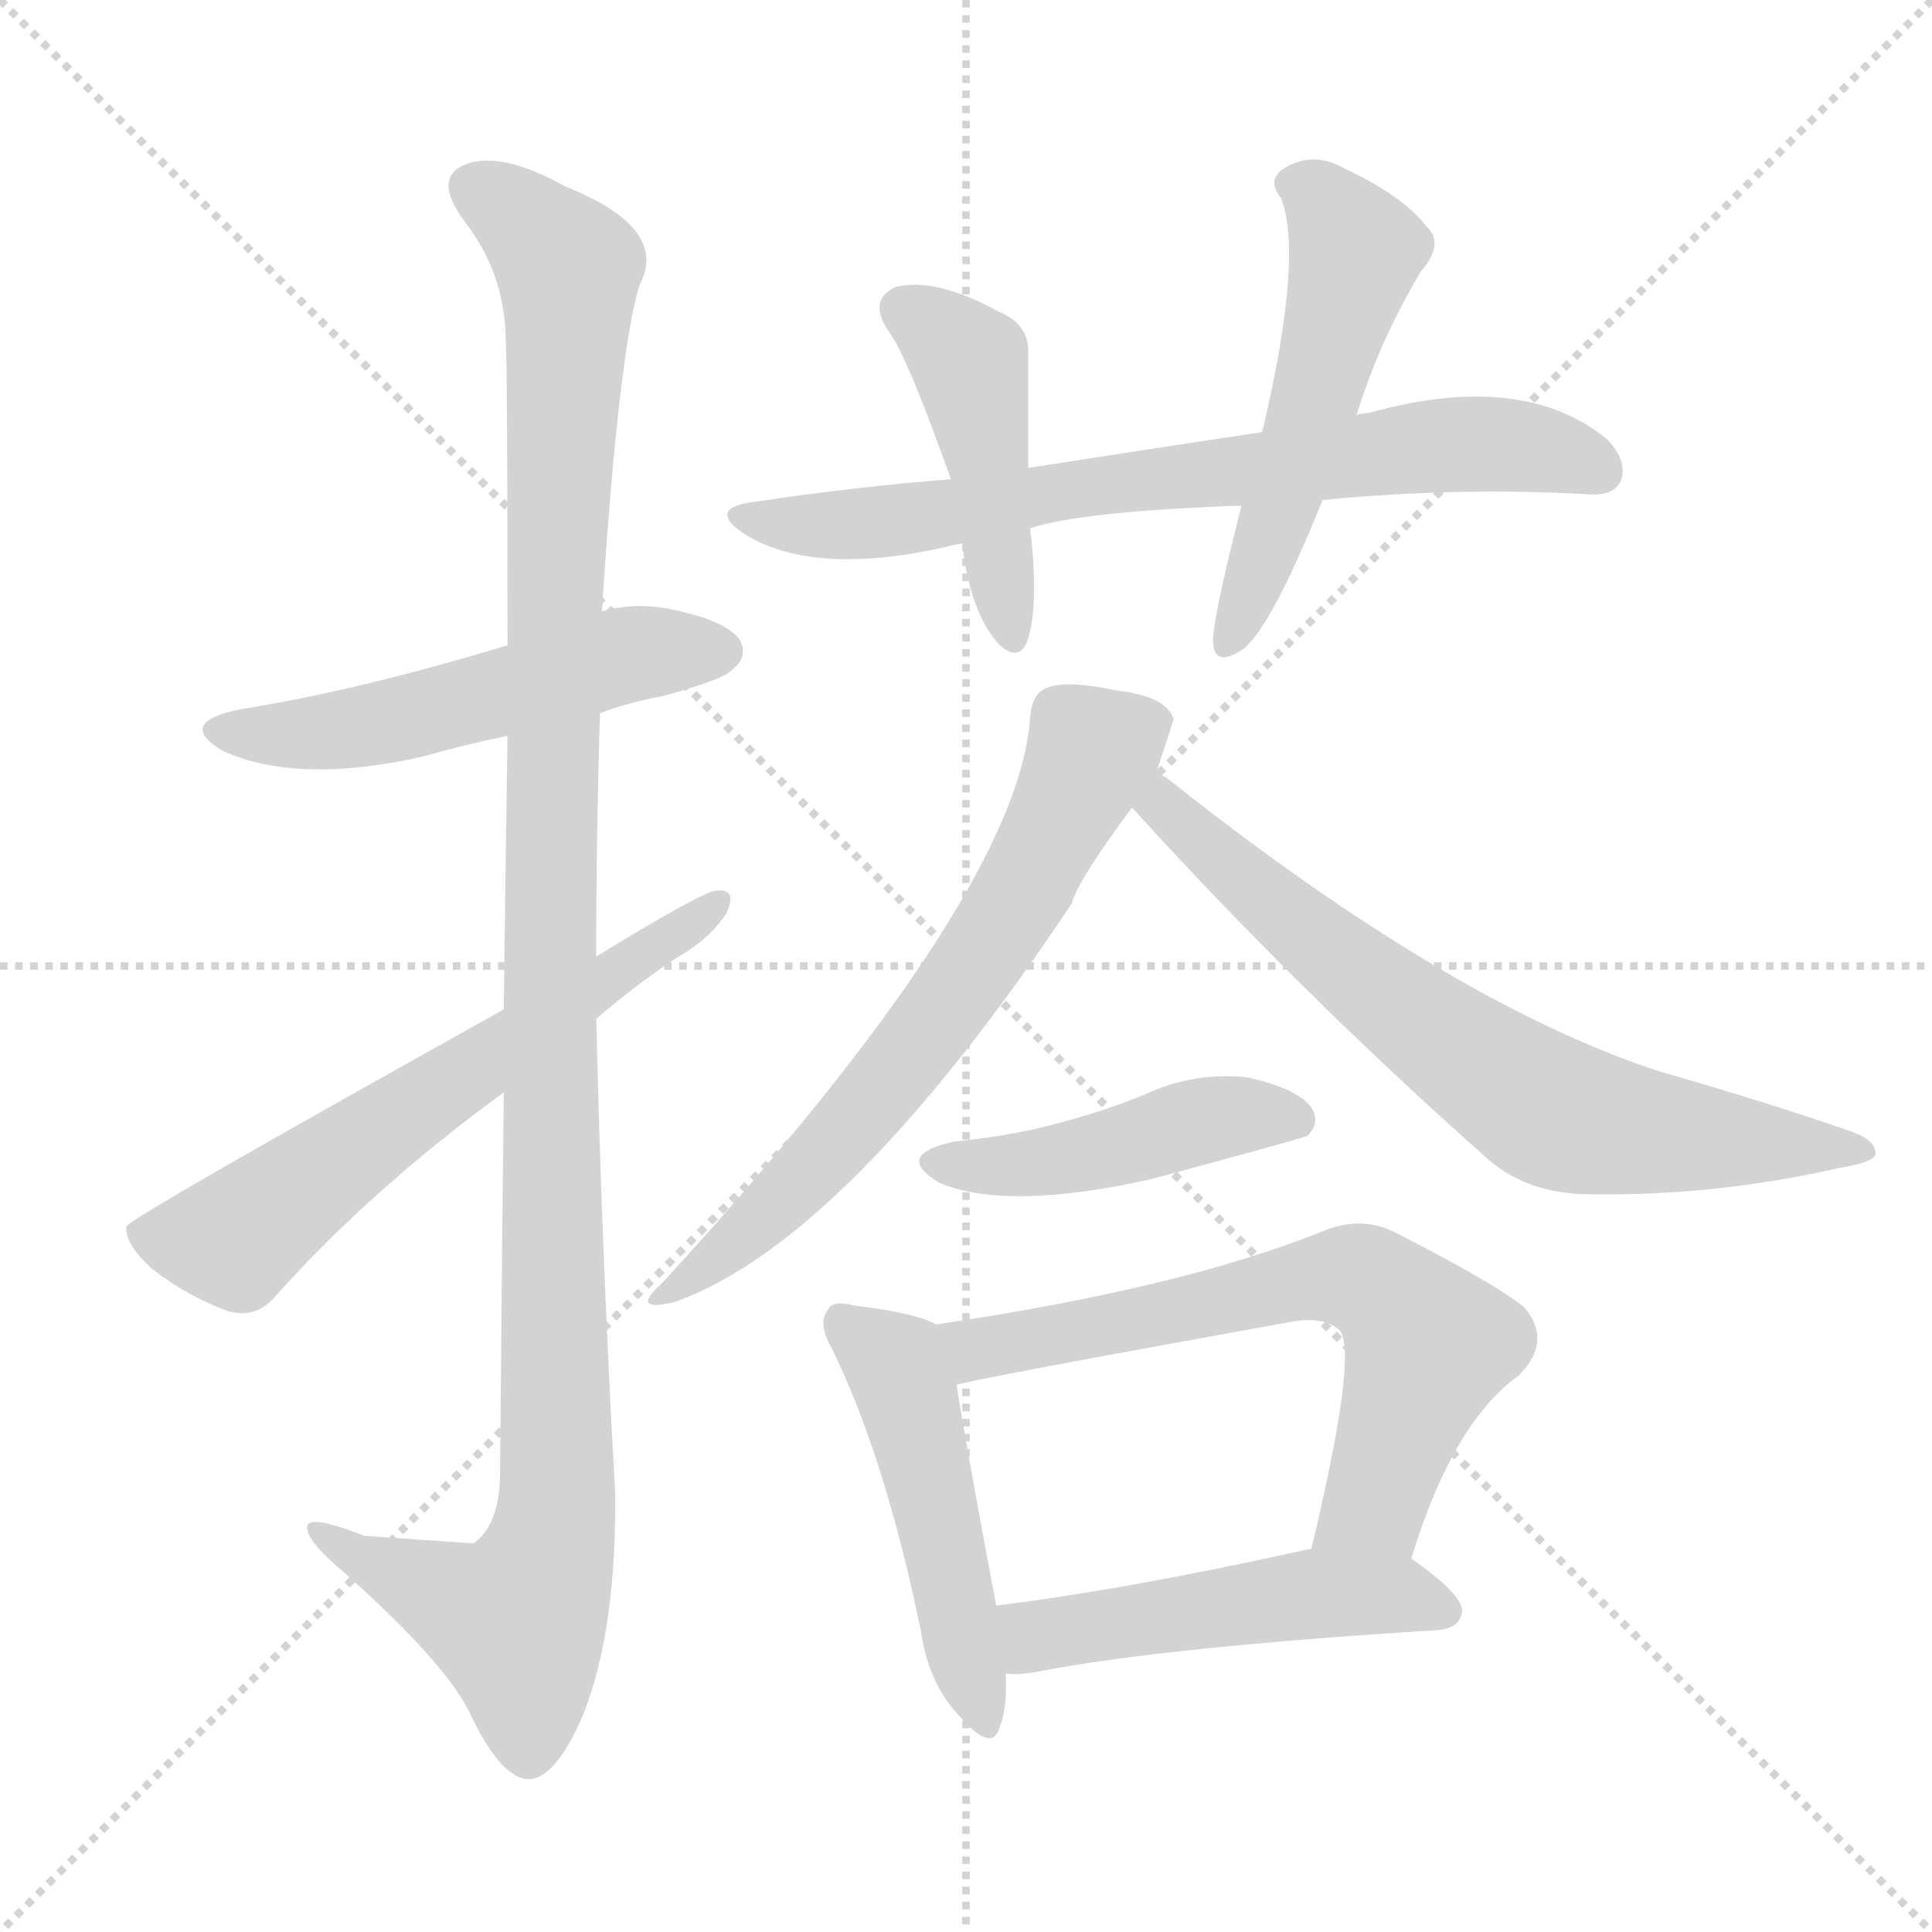
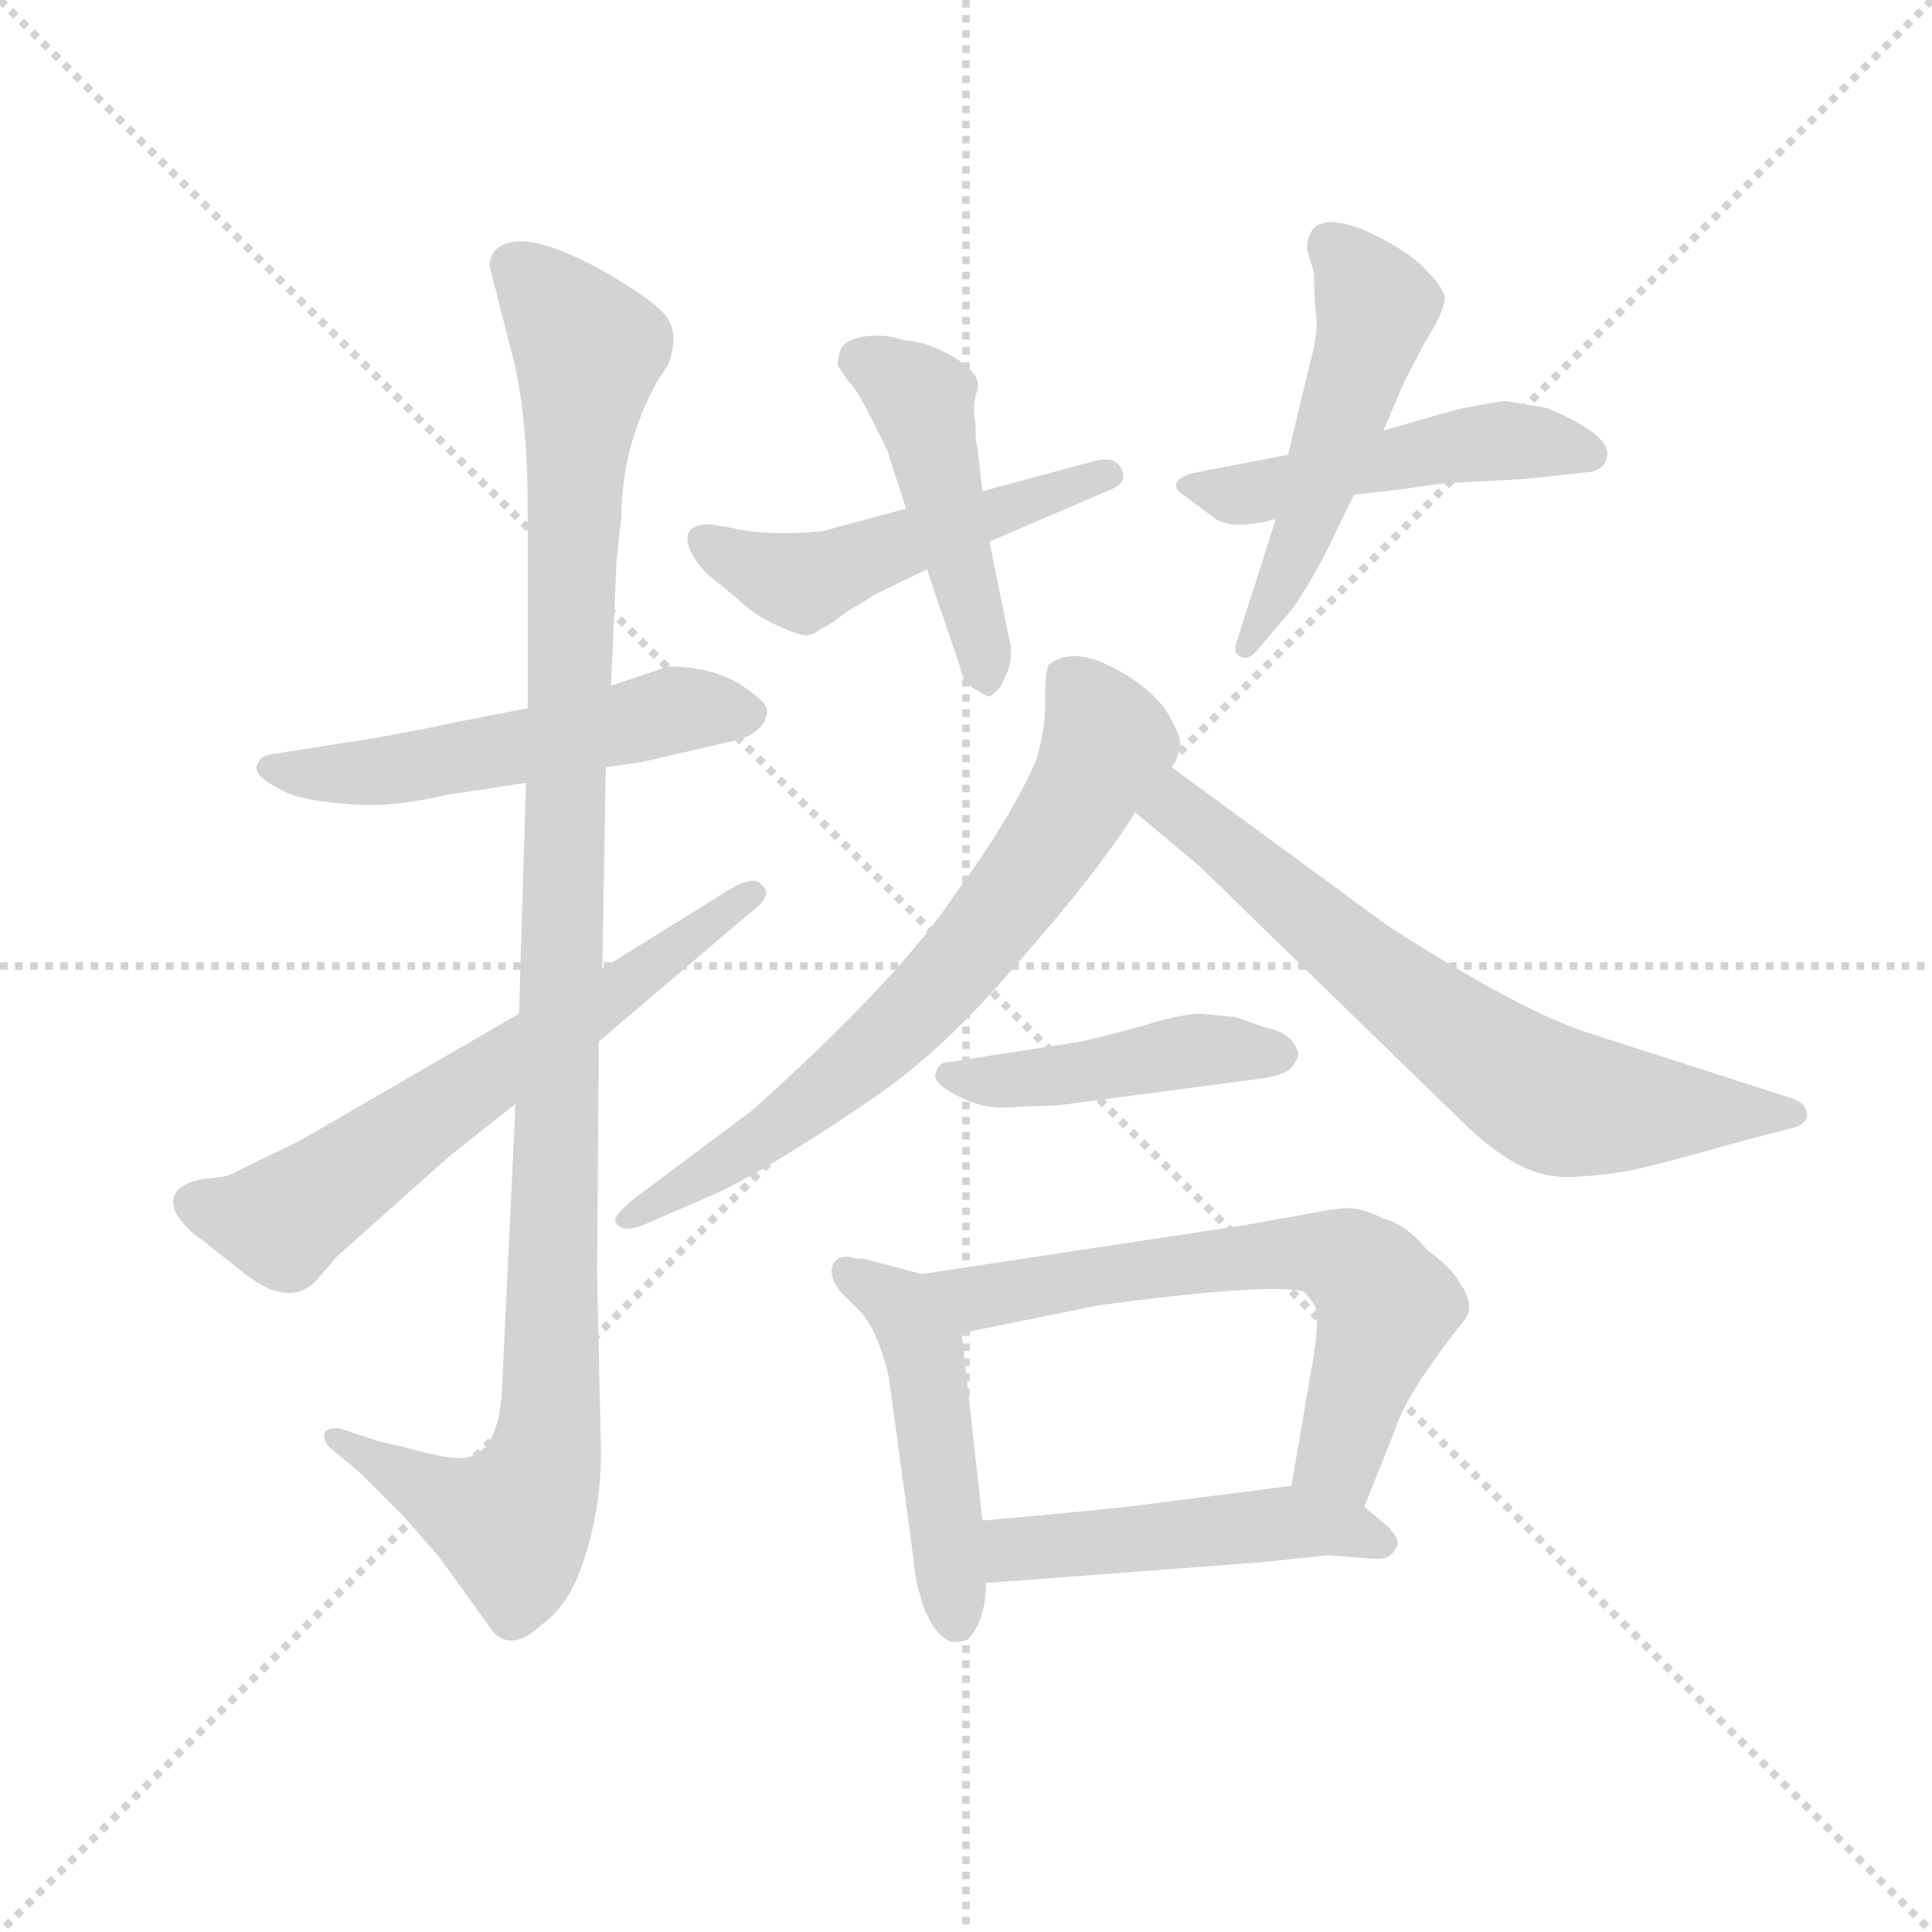
<svg xmlns="http://www.w3.org/2000/svg" version="1.1" viewBox="0 0 1024 1024">
  <g stroke="lightgray" stroke-dasharray="1,1" stroke-width="1" transform="scale(4, 4)">
    <line x1="0" y1="0" x2="256" y2="256" />
    <line x1="256" y1="0" x2="0" y2="256" />
    <line x1="128" y1="0" x2="128" y2="256" />
    <line x1="0" y1="128" x2="256" y2="128" />
  </g>
-   <g transform="scale(1, -1) translate(0, -900)">
+   <g transform="scale(0.92, -0.92) translate(60, -830)">
    <style type="text/css">
      
        @keyframes keyframes0 {
          from {
            stroke: blue;
-             stroke-dashoffset: 524;
+             stroke-dashoffset: 535;
+             stroke-width: 128;
+           }
+           64% {
+             animation-timing-function: step-end;
+             stroke: blue;
+             stroke-dashoffset: 0;
+             stroke-width: 128;
+           }
+           to {
+             stroke: black;
+             stroke-width: 1024;
+           }
+         }
+         #make-me-a-hanzi-animation-0 {
+           animation: keyframes0 0.685s both;
+           animation-delay: 0s;
+           animation-timing-function: linear;
+         }
+       
+         @keyframes keyframes1 {
+           from {
+             stroke: blue;
+             stroke-dashoffset: 1112;
+             stroke-width: 128;
+           }
+           78% {
+             animation-timing-function: step-end;
+             stroke: blue;
+             stroke-dashoffset: 0;
+             stroke-width: 128;
+           }
+           to {
+             stroke: black;
+             stroke-width: 1024;
+           }
+         }
+         #make-me-a-hanzi-animation-1 {
+           animation: keyframes1 1.155s both;
+           animation-delay: 0.685s;
+           animation-timing-function: linear;
+         }
+       
+         @keyframes keyframes2 {
+           from {
+             stroke: blue;
+             stroke-dashoffset: 637;
+             stroke-width: 128;
+           }
+           67% {
+             animation-timing-function: step-end;
+             stroke: blue;
+             stroke-dashoffset: 0;
+             stroke-width: 128;
+           }
+           to {
+             stroke: black;
+             stroke-width: 1024;
+           }
+         }
+         #make-me-a-hanzi-animation-2 {
+           animation: keyframes2 0.768s both;
+           animation-delay: 1.84s;
+           animation-timing-function: linear;
+         }
+       
+         @keyframes keyframes3 {
+           from {
+             stroke: blue;
+             stroke-dashoffset: 504;
+             stroke-width: 128;
+           }
+           62% {
+             animation-timing-function: step-end;
+             stroke: blue;
+             stroke-dashoffset: 0;
+             stroke-width: 128;
+           }
+           to {
+             stroke: black;
+             stroke-width: 1024;
+           }
+         }
+         #make-me-a-hanzi-animation-3 {
+           animation: keyframes3 0.66s both;
+           animation-delay: 2.609s;
+           animation-timing-function: linear;
+         }
+       
+         @keyframes keyframes4 {
+           from {
+             stroke: blue;
+             stroke-dashoffset: 463;
+             stroke-width: 128;
+           }
+           60% {
+             animation-timing-function: step-end;
+             stroke: blue;
+             stroke-dashoffset: 0;
+             stroke-width: 128;
+           }
+           to {
+             stroke: black;
+             stroke-width: 1024;
+           }
+         }
+         #make-me-a-hanzi-animation-4 {
+           animation: keyframes4 0.627s both;
+           animation-delay: 3.269s;
+           animation-timing-function: linear;
+         }
+       
+         @keyframes keyframes5 {
+           from {
+             stroke: blue;
+             stroke-dashoffset: 489;
+             stroke-width: 128;
+           }
+           61% {
+             animation-timing-function: step-end;
+             stroke: blue;
+             stroke-dashoffset: 0;
+             stroke-width: 128;
+           }
+           to {
+             stroke: black;
+             stroke-width: 1024;
+           }
+         }
+         #make-me-a-hanzi-animation-5 {
+           animation: keyframes5 0.648s both;
+           animation-delay: 3.896s;
+           animation-timing-function: linear;
+         }
+       
+         @keyframes keyframes6 {
+           from {
+             stroke: blue;
+             stroke-dashoffset: 512;
            stroke-width: 128;
          }
          63% {
            animation-timing-function: step-end;
            stroke: blue;
            stroke-dashoffset: 0;
            stroke-width: 128;
          }
          to {
            stroke: black;
            stroke-width: 1024;
          }
        }
-         #make-me-a-hanzi-animation-0 {
-           animation: keyframes0 0.676s both;
-           animation-delay: 0s;
-           animation-timing-function: linear;
-         }
-       
-         @keyframes keyframes1 {
-           from {
-             stroke: blue;
-             stroke-dashoffset: 1156;
-             stroke-width: 128;
-           }
-           79% {
-             animation-timing-function: step-end;
-             stroke: blue;
-             stroke-dashoffset: 0;
-             stroke-width: 128;
-           }
-           to {
-             stroke: black;
-             stroke-width: 1024;
-           }
-         }
-         #make-me-a-hanzi-animation-1 {
-           animation: keyframes1 1.191s both;
-           animation-delay: 0.676s;
-           animation-timing-function: linear;
-         }
-       
-         @keyframes keyframes2 {
-           from {
-             stroke: blue;
-             stroke-dashoffset: 620;
-             stroke-width: 128;
-           }
-           67% {
-             animation-timing-function: step-end;
-             stroke: blue;
-             stroke-dashoffset: 0;
-             stroke-width: 128;
-           }
-           to {
-             stroke: black;
-             stroke-width: 1024;
-           }
-         }
-         #make-me-a-hanzi-animation-2 {
-           animation: keyframes2 0.755s both;
-           animation-delay: 1.867s;
-           animation-timing-function: linear;
-         }
-       
-         @keyframes keyframes3 {
-           from {
-             stroke: blue;
-             stroke-dashoffset: 715;
-             stroke-width: 128;
-           }
-           70% {
-             animation-timing-function: step-end;
-             stroke: blue;
-             stroke-dashoffset: 0;
-             stroke-width: 128;
-           }
-           to {
-             stroke: black;
-             stroke-width: 1024;
-           }
-         }
-         #make-me-a-hanzi-animation-3 {
-           animation: keyframes3 0.832s both;
-           animation-delay: 2.622s;
-           animation-timing-function: linear;
-         }
-       
-         @keyframes keyframes4 {
-           from {
-             stroke: blue;
-             stroke-dashoffset: 442;
+         #make-me-a-hanzi-animation-6 {
+           animation: keyframes6 0.667s both;
+           animation-delay: 4.544s;
+           animation-timing-function: linear;
+         }
+       
+         @keyframes keyframes7 {
+           from {
+             stroke: blue;
+             stroke-dashoffset: 699;
+             stroke-width: 128;
+           }
+           69% {
+             animation-timing-function: step-end;
+             stroke: blue;
+             stroke-dashoffset: 0;
+             stroke-width: 128;
+           }
+           to {
+             stroke: black;
+             stroke-width: 1024;
+           }
+         }
+         #make-me-a-hanzi-animation-7 {
+           animation: keyframes7 0.819s both;
+           animation-delay: 5.21s;
+           animation-timing-function: linear;
+         }
+       
+         @keyframes keyframes8 {
+           from {
+             stroke: blue;
+             stroke-dashoffset: 684;
+             stroke-width: 128;
+           }
+           69% {
+             animation-timing-function: step-end;
+             stroke: blue;
+             stroke-dashoffset: 0;
+             stroke-width: 128;
+           }
+           to {
+             stroke: black;
+             stroke-width: 1024;
+           }
+         }
+         #make-me-a-hanzi-animation-8 {
+           animation: keyframes8 0.807s both;
+           animation-delay: 6.029s;
+           animation-timing-function: linear;
+         }
+       
+         @keyframes keyframes9 {
+           from {
+             stroke: blue;
+             stroke-dashoffset: 450;
            stroke-width: 128;
          }
          59% {
            animation-timing-function: step-end;
            stroke: blue;
            stroke-dashoffset: 0;
            stroke-width: 128;
          }
          to {
            stroke: black;
            stroke-width: 1024;
          }
        }
-         #make-me-a-hanzi-animation-4 {
-           animation: keyframes4 0.61s both;
-           animation-delay: 3.454s;
-           animation-timing-function: linear;
-         }
-       
-         @keyframes keyframes5 {
-           from {
-             stroke: blue;
-             stroke-dashoffset: 526;
-             stroke-width: 128;
-           }
-           63% {
-             animation-timing-function: step-end;
-             stroke: blue;
-             stroke-dashoffset: 0;
-             stroke-width: 128;
-           }
-           to {
-             stroke: black;
-             stroke-width: 1024;
-           }
-         }
-         #make-me-a-hanzi-animation-5 {
-           animation: keyframes5 0.678s both;
-           animation-delay: 4.063s;
-           animation-timing-function: linear;
-         }
-       
-         @keyframes keyframes6 {
-           from {
-             stroke: blue;
-             stroke-dashoffset: 655;
+         #make-me-a-hanzi-animation-9 {
+           animation: keyframes9 0.616s both;
+           animation-delay: 6.836s;
+           animation-timing-function: linear;
+         }
+       
+         @keyframes keyframes10 {
+           from {
+             stroke: blue;
+             stroke-dashoffset: 479;
+             stroke-width: 128;
+           }
+           61% {
+             animation-timing-function: step-end;
+             stroke: blue;
+             stroke-dashoffset: 0;
+             stroke-width: 128;
+           }
+           to {
+             stroke: black;
+             stroke-width: 1024;
+           }
+         }
+         #make-me-a-hanzi-animation-10 {
+           animation: keyframes10 0.64s both;
+           animation-delay: 7.452s;
+           animation-timing-function: linear;
+         }
+       
+         @keyframes keyframes11 {
+           from {
+             stroke: blue;
+             stroke-dashoffset: 645;
            stroke-width: 128;
          }
          68% {
            animation-timing-function: step-end;
            stroke: blue;
            stroke-dashoffset: 0;
            stroke-width: 128;
          }
          to {
            stroke: black;
            stroke-width: 1024;
          }
        }
-         #make-me-a-hanzi-animation-6 {
-           animation: keyframes6 0.783s both;
-           animation-delay: 4.741s;
-           animation-timing-function: linear;
-         }
-       
-         @keyframes keyframes7 {
-           from {
-             stroke: blue;
-             stroke-dashoffset: 698;
-             stroke-width: 128;
-           }
-           69% {
-             animation-timing-function: step-end;
-             stroke: blue;
-             stroke-dashoffset: 0;
-             stroke-width: 128;
-           }
-           to {
-             stroke: black;
-             stroke-width: 1024;
-           }
-         }
-         #make-me-a-hanzi-animation-7 {
-           animation: keyframes7 0.818s both;
-           animation-delay: 5.524s;
-           animation-timing-function: linear;
-         }
-       
-         @keyframes keyframes8 {
-           from {
-             stroke: blue;
-             stroke-dashoffset: 448;
-             stroke-width: 128;
-           }
-           59% {
-             animation-timing-function: step-end;
-             stroke: blue;
-             stroke-dashoffset: 0;
-             stroke-width: 128;
-           }
-           to {
-             stroke: black;
-             stroke-width: 1024;
-           }
-         }
-         #make-me-a-hanzi-animation-8 {
-           animation: keyframes8 0.615s both;
-           animation-delay: 6.342s;
-           animation-timing-function: linear;
-         }
-       
-         @keyframes keyframes9 {
-           from {
-             stroke: blue;
-             stroke-dashoffset: 484;
+         #make-me-a-hanzi-animation-11 {
+           animation: keyframes11 0.775s both;
+           animation-delay: 8.092s;
+           animation-timing-function: linear;
+         }
+       
+         @keyframes keyframes12 {
+           from {
+             stroke: blue;
+             stroke-dashoffset: 483;
            stroke-width: 128;
          }
          61% {
            animation-timing-function: step-end;
            stroke: blue;
            stroke-dashoffset: 0;
            stroke-width: 128;
          }
          to {
            stroke: black;
            stroke-width: 1024;
          }
        }
-         #make-me-a-hanzi-animation-9 {
-           animation: keyframes9 0.644s both;
-           animation-delay: 6.957s;
-           animation-timing-function: linear;
-         }
-       
-         @keyframes keyframes10 {
-           from {
-             stroke: blue;
-             stroke-dashoffset: 648;
-             stroke-width: 128;
-           }
-           68% {
-             animation-timing-function: step-end;
-             stroke: blue;
-             stroke-dashoffset: 0;
-             stroke-width: 128;
-           }
-           to {
-             stroke: black;
-             stroke-width: 1024;
-           }
-         }
-         #make-me-a-hanzi-animation-10 {
-           animation: keyframes10 0.777s both;
-           animation-delay: 7.601s;
-           animation-timing-function: linear;
-         }
-       
-         @keyframes keyframes11 {
-           from {
-             stroke: blue;
-             stroke-dashoffset: 494;
-             stroke-width: 128;
-           }
-           62% {
-             animation-timing-function: step-end;
-             stroke: blue;
-             stroke-dashoffset: 0;
-             stroke-width: 128;
-           }
-           to {
-             stroke: black;
-             stroke-width: 1024;
-           }
-         }
-         #make-me-a-hanzi-animation-11 {
-           animation: keyframes11 0.652s both;
-           animation-delay: 8.378s;
+         #make-me-a-hanzi-animation-12 {
+           animation: keyframes12 0.643s both;
+           animation-delay: 8.867s;
          animation-timing-function: linear;
        }
      
    </style>
-     <path d="M 318 522 Q 334 528 351 531 Q 384 540 388 545 Q 397 552 392 561 Q 385 571 356 577 Q 337 581 319 576 L 269 558 Q 190 534 127 524 Q 93 517 118 502 Q 158 484 224 499 Q 245 505 269 510 L 318 522 Z" fill="lightgray" />
-     <path d="M 267 321 Q 266 230 265 116 Q 264 91 251 82 Q 250 82 193 86 Q 160 99 163 89 Q 164 82 183 66 Q 238 17 250 -10 Q 265 -41 279 -43 Q 294 -44 309 -9 Q 327 36 326 110 Q 319 234 316 360 L 316 393 Q 316 457 318 522 L 319 576 Q 328 714 339 749 Q 355 779 300 801 Q 266 820 247 813 Q 229 806 246 783 Q 267 756 268 722 Q 269 704 269 558 L 269 510 Q 268 447 267 365 L 267 321 Z" fill="lightgray" />
-     <path d="M 267 365 Q 68 254 67 250 Q 66 241 80 228 Q 99 213 121 205 Q 136 201 146 213 Q 197 270 267 321 L 316 360 Q 337 378 358 392 Q 376 402 385 416 Q 391 429 380 428 Q 373 428 316 393 L 267 365 Z" fill="lightgray" />
-     <path d="M 701 635 Q 774 642 842 638 Q 855 637 859 645 Q 863 655 852 667 Q 807 704 725 681 Q 722 681 719 680 L 669 671 Q 609 662 545 652 L 504 646 Q 453 642 400 634 Q 375 631 393 618 Q 429 594 501 610 Q 504 611 510 612 L 546 620 Q 573 629 658 632 L 701 635 Z" fill="lightgray" />
-     <path d="M 545 652 Q 545 686 545 712 Q 546 728 529 735 Q 496 753 475 748 Q 459 741 472 723 Q 482 708 504 646 L 510 612 Q 514 576 529 559 Q 539 549 544 559 Q 551 577 546 620 L 545 652 Z" fill="lightgray" />
-     <path d="M 719 680 Q 731 719 753 756 Q 766 771 756 780 Q 744 796 712 811 Q 696 820 681 811 Q 671 805 679 795 Q 691 764 669 671 L 658 632 Q 642 569 643 559 Q 644 546 659 556 Q 674 568 701 635 L 719 680 Z" fill="lightgray" />
-     <path d="M 613 491 Q 622 518 622 519 Q 618 531 592 534 Q 564 540 554 535 Q 547 532 546 520 Q 540 426 351 220 Q 333 204 358 210 Q 449 243 568 421 Q 571 433 600 472 L 613 491 Z" fill="lightgray" />
-     <path d="M 600 472 Q 688 375 786 288 Q 808 267 843 267 Q 909 266 975 281 Q 993 284 994 288 Q 995 295 982 300 Q 936 316 880 332 Q 769 368 618 488 Q 615 489 613 491 C 589 508 580 494 600 472 Z" fill="lightgray" />
-     <path d="M 506 295 Q 473 288 498 273 Q 534 258 610 275 Q 688 296 693 298 Q 700 305 695 313 Q 688 323 661 329 Q 633 332 607 320 Q 585 311 562 305 Q 537 298 506 295 Z" fill="lightgray" />
-     <path d="M 496 198 Q 486 204 453 208 Q 441 211 439 206 Q 433 199 441 185 Q 469 128 488 36 Q 492 8 508 -9 Q 526 -30 530 -15 Q 534 -5 533 13 L 528 49 Q 512 134 507 166 C 502 195 502 195 496 198 Z" fill="lightgray" />
-     <path d="M 748 74 Q 770 146 805 171 Q 823 189 808 207 Q 792 220 739 247 Q 721 256 700 247 Q 625 217 496 198 C 466 194 478 159 507 166 Q 516 169 682 199 Q 701 203 710 195 Q 720 183 695 79 C 688 50 739 45 748 74 Z" fill="lightgray" />
-     <path d="M 533 13 Q 539 12 550 14 Q 617 27 762 36 Q 774 37 775 46 Q 775 55 748 74 L 695 79 L 694 79 Q 600 58 528 49 C 498 45 503 14 533 13 Z" fill="lightgray" />
+     <path d="M 289 388 L 310 391 L 366 404 Q 381 409 382 420 Q 383 425 366 436 Q 349 446 325 446 L 292 435 L 244 422 L 203 414 Q 185 410 157 405 L 100 396 Q 90 395 89 391 Q 83 384 104 374 Q 113 369 138 367 Q 163 364 197 372 L 243 379 L 289 388 Z" fill="lightgray" />
+     <path d="M 237 194 L 229 26 Q 226 -10 205 -10 Q 195 -10 174 -4 L 157 0 L 136 7 Q 128 8 127 4 Q 126 0 130 -4 L 147 -18 L 172 -43 L 193 -67 L 224 -110 Q 235 -122 252 -106 Q 265 -97 273 -78 Q 288 -40 286 4 L 284 96 L 285 230 L 287 272 L 289 388 L 292 435 L 295 502 Q 295 508 298 532 Q 298 573 319 611 L 325 620 Q 331 636 325 646 Q 320 655 289 673 Q 259 690 241 691 Q 223 691 222 677 L 236 622 Q 244 589 244 536 L 244 422 L 243 379 L 239 246 L 237 194 Z" fill="lightgray" />
+     <path d="M 42 130 Q 48 121 56 116 L 80 97 Q 106 76 122 92 L 134 106 L 199 164 L 237 194 L 285 230 L 372 304 Q 386 314 379 320 Q 375 326 361 318 L 287 272 L 239 246 L 113 173 L 72 153 Q 70 152 59 151 Q 49 150 43 145 Q 37 139 42 130 Z" fill="lightgray" />
+     <path d="M 361 526 L 349 528 Q 331 528 338 512 Q 343 503 349 498 L 365 485 Q 374 476 387 470 Q 400 464 404 464 Q 409 464 413 468 Q 417 469 427 477 L 445 488 L 474 502 L 510 518 L 580 548 Q 590 552 586 560 Q 582 568 569 564 L 506 547 L 462 537 L 414 524 Q 382 521 361 526 Z" fill="lightgray" />
+     <path d="M 474 502 L 493 446 Q 494 439 500 434 Q 508 429 509 429 Q 510 428 513 431 Q 517 434 518 438 Q 525 450 521 464 L 510 518 L 506 547 L 503 573 Q 502 574 502 586 Q 500 596 503 605 Q 506 614 490 624 Q 475 633 461 634 Q 449 638 437 636 Q 426 634 424 628 Q 422 621 423 619 L 429 610 Q 433 607 442 589 L 451 571 L 462 537 L 474 502 Z" fill="lightgray" />
+     <path d="M 682 568 L 630 558 Q 620 556 618 552 Q 616 548 623 544 L 639 532 Q 649 524 675 531 L 720 545 L 747 548 Q 772 552 780 552 L 818 554 L 855 558 Q 865 559 866 568 Q 867 580 831 595 L 807 599 Q 804 599 779 594 L 737 582 L 682 568 Z" fill="lightgray" />
+     <path d="M 695 622 L 682 568 L 675 531 L 653 462 Q 650 454 654 452 Q 659 449 664 455 L 680 474 Q 688 482 703 510 L 720 545 L 737 582 L 749 610 L 761 633 Q 771 649 772 656 Q 774 662 762 674 Q 751 686 727 697 Q 693 711 693 686 L 697 673 Q 697 660 698 650 Q 700 640 695 622 Z" fill="lightgray" />
+     <path d="M 611 422 Q 599 437 578 447 Q 557 457 544 447 Q 542 441 542 427 Q 543 413 537 392 Q 522 358 491 316 Q 459 267 373 190 L 306 140 Q 292 129 295 125 Q 299 120 310 124 L 356 144 Q 390 161 441 196 Q 483 224 527 276 Q 572 327 594 362 L 615 388 Q 620 396 620 402 Q 620 407 611 422 Z" fill="lightgray" />
+     <path d="M 594 362 L 631 331 L 777 189 Q 800 166 815 159 Q 830 151 847 152 Q 865 153 875 155 Q 885 156 945 173 L 972 180 Q 981 182 981 188 Q 981 194 973 197 L 858 234 Q 818 246 739 297 L 615 388 C 591 406 571 381 594 362 Z" fill="lightgray" />
+     <path d="M 548 193 L 662 208 Q 680 210 684 215 Q 688 220 688 223 Q 685 235 669 238 L 652 244 L 632 246 Q 624 246 608 242 Q 593 237 563 230 L 486 218 Q 481 218 479 212 Q 477 206 491 199 Q 506 191 521 192 Q 536 193 548 193 Z" fill="lightgray" />
+     <path d="M 471 96 L 441 104 Q 439 105 433 105 Q 424 108 420 102 Q 417 95 424 86 L 434 76 Q 445 66 452 37 L 466 -66 Q 467 -82 473 -98 Q 480 -114 489 -116 Q 496 -116 498 -114 Q 508 -103 508 -82 L 506 -46 L 494 62 C 491 91 491 91 471 96 Z" fill="lightgray" />
+     <path d="M 695 131 L 656 124 L 471 96 C 441 92 465 56 494 62 L 573 78 Q 670 91 691 86 Q 697 80 698 76 Q 700 71 697 50 L 684 -26 C 679 -56 715 -66 726 -38 L 744 7 Q 750 27 784 70 Q 790 78 781 91 Q 776 100 762 110 Q 751 124 737 128 Q 725 134 717 134 Q 710 134 695 131 Z" fill="lightgray" />
+     <path d="M 508 -82 L 667 -70 L 705 -66 L 731 -68 Q 741 -69 744 -62 Q 748 -58 739 -49 L 726 -38 C 708 -23 708 -23 684 -26 L 598 -37 Q 584 -39 506 -46 C 476 -49 478 -84 508 -82 Z" fill="lightgray" />
    <clipPath id="make-me-a-hanzi-clip-0">
-       <path d="M 318 522 Q 334 528 351 531 Q 384 540 388 545 Q 397 552 392 561 Q 385 571 356 577 Q 337 581 319 576 L 269 558 Q 190 534 127 524 Q 93 517 118 502 Q 158 484 224 499 Q 245 505 269 510 L 318 522 Z" />
-     </clipPath>
-     <path clip-path="url(#make-me-a-hanzi-clip-0)" d="M 120 514 L 140 510 L 192 515 L 328 552 L 382 555" fill="none" id="make-me-a-hanzi-animation-0" stroke-dasharray="396 792" stroke-linecap="round" />
+       <path d="M 289 388 L 310 391 L 366 404 Q 381 409 382 420 Q 383 425 366 436 Q 349 446 325 446 L 292 435 L 244 422 L 203 414 Q 185 410 157 405 L 100 396 Q 90 395 89 391 Q 83 384 104 374 Q 113 369 138 367 Q 163 364 197 372 L 243 379 L 289 388 Z" />
+     </clipPath>
+     <path clip-path="url(#make-me-a-hanzi-clip-0)" d="M 97 388 L 157 385 L 247 400 L 331 422 L 372 419" fill="none" id="make-me-a-hanzi-animation-0" stroke-dasharray="407 814" stroke-linecap="round" />
    <clipPath id="make-me-a-hanzi-clip-1">
-       <path d="M 267 321 Q 266 230 265 116 Q 264 91 251 82 Q 250 82 193 86 Q 160 99 163 89 Q 164 82 183 66 Q 238 17 250 -10 Q 265 -41 279 -43 Q 294 -44 309 -9 Q 327 36 326 110 Q 319 234 316 360 L 316 393 Q 316 457 318 522 L 319 576 Q 328 714 339 749 Q 355 779 300 801 Q 266 820 247 813 Q 229 806 246 783 Q 267 756 268 722 Q 269 704 269 558 L 269 510 Q 268 447 267 365 L 267 321 Z" />
-     </clipPath>
-     <path clip-path="url(#make-me-a-hanzi-clip-1)" d="M 254 798 L 270 790 L 301 755 L 291 420 L 295 101 L 289 69 L 272 41 L 200 70 L 182 79 L 180 86 L 169 86" fill="none" id="make-me-a-hanzi-animation-1" stroke-dasharray="1028 2056" stroke-linecap="round" />
+       <path d="M 237 194 L 229 26 Q 226 -10 205 -10 Q 195 -10 174 -4 L 157 0 L 136 7 Q 128 8 127 4 Q 126 0 130 -4 L 147 -18 L 172 -43 L 193 -67 L 224 -110 Q 235 -122 252 -106 Q 265 -97 273 -78 Q 288 -40 286 4 L 284 96 L 285 230 L 287 272 L 289 388 L 292 435 L 295 502 Q 295 508 298 532 Q 298 573 319 611 L 325 620 Q 331 636 325 646 Q 320 655 289 673 Q 259 690 241 691 Q 223 691 222 677 L 236 622 Q 244 589 244 536 L 244 422 L 243 379 L 239 246 L 237 194 Z" />
+     </clipPath>
+     <path clip-path="url(#make-me-a-hanzi-clip-1)" d="M 238 676 L 279 628 L 269 515 L 255 -4 L 243 -38 L 232 -47 L 133 2" fill="none" id="make-me-a-hanzi-animation-1" stroke-dasharray="984 1968" stroke-linecap="round" />
    <clipPath id="make-me-a-hanzi-clip-2">
-       <path d="M 267 365 Q 68 254 67 250 Q 66 241 80 228 Q 99 213 121 205 Q 136 201 146 213 Q 197 270 267 321 L 316 360 Q 337 378 358 392 Q 376 402 385 416 Q 391 429 380 428 Q 373 428 316 393 L 267 365 Z" />
-     </clipPath>
-     <path clip-path="url(#make-me-a-hanzi-clip-2)" d="M 72 246 L 123 243 L 238 328 L 380 421" fill="none" id="make-me-a-hanzi-animation-2" stroke-dasharray="492 984" stroke-linecap="round" />
+       <path d="M 42 130 Q 48 121 56 116 L 80 97 Q 106 76 122 92 L 134 106 L 199 164 L 237 194 L 285 230 L 372 304 Q 386 314 379 320 Q 375 326 361 318 L 287 272 L 239 246 L 113 173 L 72 153 Q 70 152 59 151 Q 49 150 43 145 Q 37 139 42 130 Z" />
+     </clipPath>
+     <path clip-path="url(#make-me-a-hanzi-clip-2)" d="M 52 137 L 103 127 L 373 315" fill="none" id="make-me-a-hanzi-animation-2" stroke-dasharray="509 1018" stroke-linecap="round" />
    <clipPath id="make-me-a-hanzi-clip-3">
-       <path d="M 701 635 Q 774 642 842 638 Q 855 637 859 645 Q 863 655 852 667 Q 807 704 725 681 Q 722 681 719 680 L 669 671 Q 609 662 545 652 L 504 646 Q 453 642 400 634 Q 375 631 393 618 Q 429 594 501 610 Q 504 611 510 612 L 546 620 Q 573 629 658 632 L 701 635 Z" />
-     </clipPath>
-     <path clip-path="url(#make-me-a-hanzi-clip-3)" d="M 395 627 L 415 622 L 488 625 L 571 642 L 772 664 L 813 663 L 848 651" fill="none" id="make-me-a-hanzi-animation-3" stroke-dasharray="587 1174" stroke-linecap="round" />
+       <path d="M 361 526 L 349 528 Q 331 528 338 512 Q 343 503 349 498 L 365 485 Q 374 476 387 470 Q 400 464 404 464 Q 409 464 413 468 Q 417 469 427 477 L 445 488 L 474 502 L 510 518 L 580 548 Q 590 552 586 560 Q 582 568 569 564 L 506 547 L 462 537 L 414 524 Q 382 521 361 526 Z" />
+     </clipPath>
+     <path clip-path="url(#make-me-a-hanzi-clip-3)" d="M 346 519 L 402 494 L 578 556" fill="none" id="make-me-a-hanzi-animation-3" stroke-dasharray="376 752" stroke-linecap="round" />
    <clipPath id="make-me-a-hanzi-clip-4">
-       <path d="M 545 652 Q 545 686 545 712 Q 546 728 529 735 Q 496 753 475 748 Q 459 741 472 723 Q 482 708 504 646 L 510 612 Q 514 576 529 559 Q 539 549 544 559 Q 551 577 546 620 L 545 652 Z" />
-     </clipPath>
-     <path clip-path="url(#make-me-a-hanzi-clip-4)" d="M 480 735 L 515 705 L 537 567" fill="none" id="make-me-a-hanzi-animation-4" stroke-dasharray="314 628" stroke-linecap="round" />
+       <path d="M 474 502 L 493 446 Q 494 439 500 434 Q 508 429 509 429 Q 510 428 513 431 Q 517 434 518 438 Q 525 450 521 464 L 510 518 L 506 547 L 503 573 Q 502 574 502 586 Q 500 596 503 605 Q 506 614 490 624 Q 475 633 461 634 Q 449 638 437 636 Q 426 634 424 628 Q 422 621 423 619 L 429 610 Q 433 607 442 589 L 451 571 L 462 537 L 474 502 Z" />
+     </clipPath>
+     <path clip-path="url(#make-me-a-hanzi-clip-4)" d="M 437 622 L 471 598 L 508 437" fill="none" id="make-me-a-hanzi-animation-4" stroke-dasharray="335 670" stroke-linecap="round" />
    <clipPath id="make-me-a-hanzi-clip-5">
-       <path d="M 719 680 Q 731 719 753 756 Q 766 771 756 780 Q 744 796 712 811 Q 696 820 681 811 Q 671 805 679 795 Q 691 764 669 671 L 658 632 Q 642 569 643 559 Q 644 546 659 556 Q 674 568 701 635 L 719 680 Z" />
-     </clipPath>
-     <path clip-path="url(#make-me-a-hanzi-clip-5)" d="M 685 802 L 699 796 L 719 767 L 680 632 L 651 559" fill="none" id="make-me-a-hanzi-animation-5" stroke-dasharray="398 796" stroke-linecap="round" />
+       <path d="M 682 568 L 630 558 Q 620 556 618 552 Q 616 548 623 544 L 639 532 Q 649 524 675 531 L 720 545 L 747 548 Q 772 552 780 552 L 818 554 L 855 558 Q 865 559 866 568 Q 867 580 831 595 L 807 599 Q 804 599 779 594 L 737 582 L 682 568 Z" />
+     </clipPath>
+     <path clip-path="url(#make-me-a-hanzi-clip-5)" d="M 626 551 L 664 546 L 793 576 L 855 569" fill="none" id="make-me-a-hanzi-animation-5" stroke-dasharray="361 722" stroke-linecap="round" />
    <clipPath id="make-me-a-hanzi-clip-6">
-       <path d="M 613 491 Q 622 518 622 519 Q 618 531 592 534 Q 564 540 554 535 Q 547 532 546 520 Q 540 426 351 220 Q 333 204 358 210 Q 449 243 568 421 Q 571 433 600 472 L 613 491 Z" />
-     </clipPath>
-     <path clip-path="url(#make-me-a-hanzi-clip-6)" d="M 613 518 L 578 501 L 542 426 L 484 344 L 422 272 L 360 219" fill="none" id="make-me-a-hanzi-animation-6" stroke-dasharray="527 1054" stroke-linecap="round" />
+       <path d="M 695 622 L 682 568 L 675 531 L 653 462 Q 650 454 654 452 Q 659 449 664 455 L 680 474 Q 688 482 703 510 L 720 545 L 737 582 L 749 610 L 761 633 Q 771 649 772 656 Q 774 662 762 674 Q 751 686 727 697 Q 693 711 693 686 L 697 673 Q 697 660 698 650 Q 700 640 695 622 Z" />
+     </clipPath>
+     <path clip-path="url(#make-me-a-hanzi-clip-6)" d="M 706 689 L 733 654 L 686 509 L 658 457" fill="none" id="make-me-a-hanzi-animation-6" stroke-dasharray="384 768" stroke-linecap="round" />
    <clipPath id="make-me-a-hanzi-clip-7">
-       <path d="M 600 472 Q 688 375 786 288 Q 808 267 843 267 Q 909 266 975 281 Q 993 284 994 288 Q 995 295 982 300 Q 936 316 880 332 Q 769 368 618 488 Q 615 489 613 491 C 589 508 580 494 600 472 Z" />
-     </clipPath>
-     <path clip-path="url(#make-me-a-hanzi-clip-7)" d="M 612 484 L 636 453 L 695 403 L 816 314 L 864 301 L 989 290" fill="none" id="make-me-a-hanzi-animation-7" stroke-dasharray="570 1140" stroke-linecap="round" />
+       <path d="M 611 422 Q 599 437 578 447 Q 557 457 544 447 Q 542 441 542 427 Q 543 413 537 392 Q 522 358 491 316 Q 459 267 373 190 L 306 140 Q 292 129 295 125 Q 299 120 310 124 L 356 144 Q 390 161 441 196 Q 483 224 527 276 Q 572 327 594 362 L 615 388 Q 620 396 620 402 Q 620 407 611 422 Z" />
+     </clipPath>
+     <path clip-path="url(#make-me-a-hanzi-clip-7)" d="M 552 441 L 565 429 L 578 402 L 514 300 L 434 217 L 303 126" fill="none" id="make-me-a-hanzi-animation-7" stroke-dasharray="571 1142" stroke-linecap="round" />
    <clipPath id="make-me-a-hanzi-clip-8">
-       <path d="M 506 295 Q 473 288 498 273 Q 534 258 610 275 Q 688 296 693 298 Q 700 305 695 313 Q 688 323 661 329 Q 633 332 607 320 Q 585 311 562 305 Q 537 298 506 295 Z" />
-     </clipPath>
-     <path clip-path="url(#make-me-a-hanzi-clip-8)" d="M 499 285 L 550 283 L 653 309 L 688 306" fill="none" id="make-me-a-hanzi-animation-8" stroke-dasharray="320 640" stroke-linecap="round" />
+       <path d="M 594 362 L 631 331 L 777 189 Q 800 166 815 159 Q 830 151 847 152 Q 865 153 875 155 Q 885 156 945 173 L 972 180 Q 981 182 981 188 Q 981 194 973 197 L 858 234 Q 818 246 739 297 L 615 388 C 591 406 571 381 594 362 Z" />
+     </clipPath>
+     <path clip-path="url(#make-me-a-hanzi-clip-8)" d="M 602 362 L 624 361 L 758 249 L 832 198 L 872 191 L 973 189" fill="none" id="make-me-a-hanzi-animation-8" stroke-dasharray="556 1112" stroke-linecap="round" />
    <clipPath id="make-me-a-hanzi-clip-9">
-       <path d="M 496 198 Q 486 204 453 208 Q 441 211 439 206 Q 433 199 441 185 Q 469 128 488 36 Q 492 8 508 -9 Q 526 -30 530 -15 Q 534 -5 533 13 L 528 49 Q 512 134 507 166 C 502 195 502 195 496 198 Z" />
-     </clipPath>
-     <path clip-path="url(#make-me-a-hanzi-clip-9)" d="M 447 199 L 474 177 L 480 163 L 520 -10" fill="none" id="make-me-a-hanzi-animation-9" stroke-dasharray="356 712" stroke-linecap="round" />
+       <path d="M 548 193 L 662 208 Q 680 210 684 215 Q 688 220 688 223 Q 685 235 669 238 L 652 244 L 632 246 Q 624 246 608 242 Q 593 237 563 230 L 486 218 Q 481 218 479 212 Q 477 206 491 199 Q 506 191 521 192 Q 536 193 548 193 Z" />
+     </clipPath>
+     <path clip-path="url(#make-me-a-hanzi-clip-9)" d="M 486 211 L 515 207 L 629 225 L 678 223" fill="none" id="make-me-a-hanzi-animation-9" stroke-dasharray="322 644" stroke-linecap="round" />
    <clipPath id="make-me-a-hanzi-clip-10">
-       <path d="M 748 74 Q 770 146 805 171 Q 823 189 808 207 Q 792 220 739 247 Q 721 256 700 247 Q 625 217 496 198 C 466 194 478 159 507 166 Q 516 169 682 199 Q 701 203 710 195 Q 720 183 695 79 C 688 50 739 45 748 74 Z" />
-     </clipPath>
-     <path clip-path="url(#make-me-a-hanzi-clip-10)" d="M 507 172 L 525 188 L 617 202 L 677 219 L 724 221 L 757 187 L 729 103 L 703 90" fill="none" id="make-me-a-hanzi-animation-10" stroke-dasharray="520 1040" stroke-linecap="round" />
+       <path d="M 471 96 L 441 104 Q 439 105 433 105 Q 424 108 420 102 Q 417 95 424 86 L 434 76 Q 445 66 452 37 L 466 -66 Q 467 -82 473 -98 Q 480 -114 489 -116 Q 496 -116 498 -114 Q 508 -103 508 -82 L 506 -46 L 494 62 C 491 91 491 91 471 96 Z" />
+     </clipPath>
+     <path clip-path="url(#make-me-a-hanzi-clip-10)" d="M 428 98 L 458 79 L 472 52 L 491 -104" fill="none" id="make-me-a-hanzi-animation-10" stroke-dasharray="351 702" stroke-linecap="round" />
    <clipPath id="make-me-a-hanzi-clip-11">
-       <path d="M 533 13 Q 539 12 550 14 Q 617 27 762 36 Q 774 37 775 46 Q 775 55 748 74 L 695 79 L 694 79 Q 600 58 528 49 C 498 45 503 14 533 13 Z" />
-     </clipPath>
-     <path clip-path="url(#make-me-a-hanzi-clip-11)" d="M 537 20 L 549 33 L 690 55 L 740 55 L 766 46" fill="none" id="make-me-a-hanzi-animation-11" stroke-dasharray="366 732" stroke-linecap="round" />
+       <path d="M 695 131 L 656 124 L 471 96 C 441 92 465 56 494 62 L 573 78 Q 670 91 691 86 Q 697 80 698 76 Q 700 71 697 50 L 684 -26 C 679 -56 715 -66 726 -38 L 744 7 Q 750 27 784 70 Q 790 78 781 91 Q 776 100 762 110 Q 751 124 737 128 Q 725 134 717 134 Q 710 134 695 131 Z" />
+     </clipPath>
+     <path clip-path="url(#make-me-a-hanzi-clip-11)" d="M 479 93 L 502 82 L 651 106 L 692 109 L 716 103 L 738 75 L 711 -10 L 721 -29" fill="none" id="make-me-a-hanzi-animation-11" stroke-dasharray="517 1034" stroke-linecap="round" />
+     <clipPath id="make-me-a-hanzi-clip-12">
+       <path d="M 508 -82 L 667 -70 L 705 -66 L 731 -68 Q 741 -69 744 -62 Q 748 -58 739 -49 L 726 -38 C 708 -23 708 -23 684 -26 L 598 -37 Q 584 -39 506 -46 C 476 -49 478 -84 508 -82 Z" />
+     </clipPath>
+     <path clip-path="url(#make-me-a-hanzi-clip-12)" d="M 516 -76 L 524 -63 L 679 -47 L 734 -58" fill="none" id="make-me-a-hanzi-animation-12" stroke-dasharray="355 710" stroke-linecap="round" />
  </g>
</svg>
